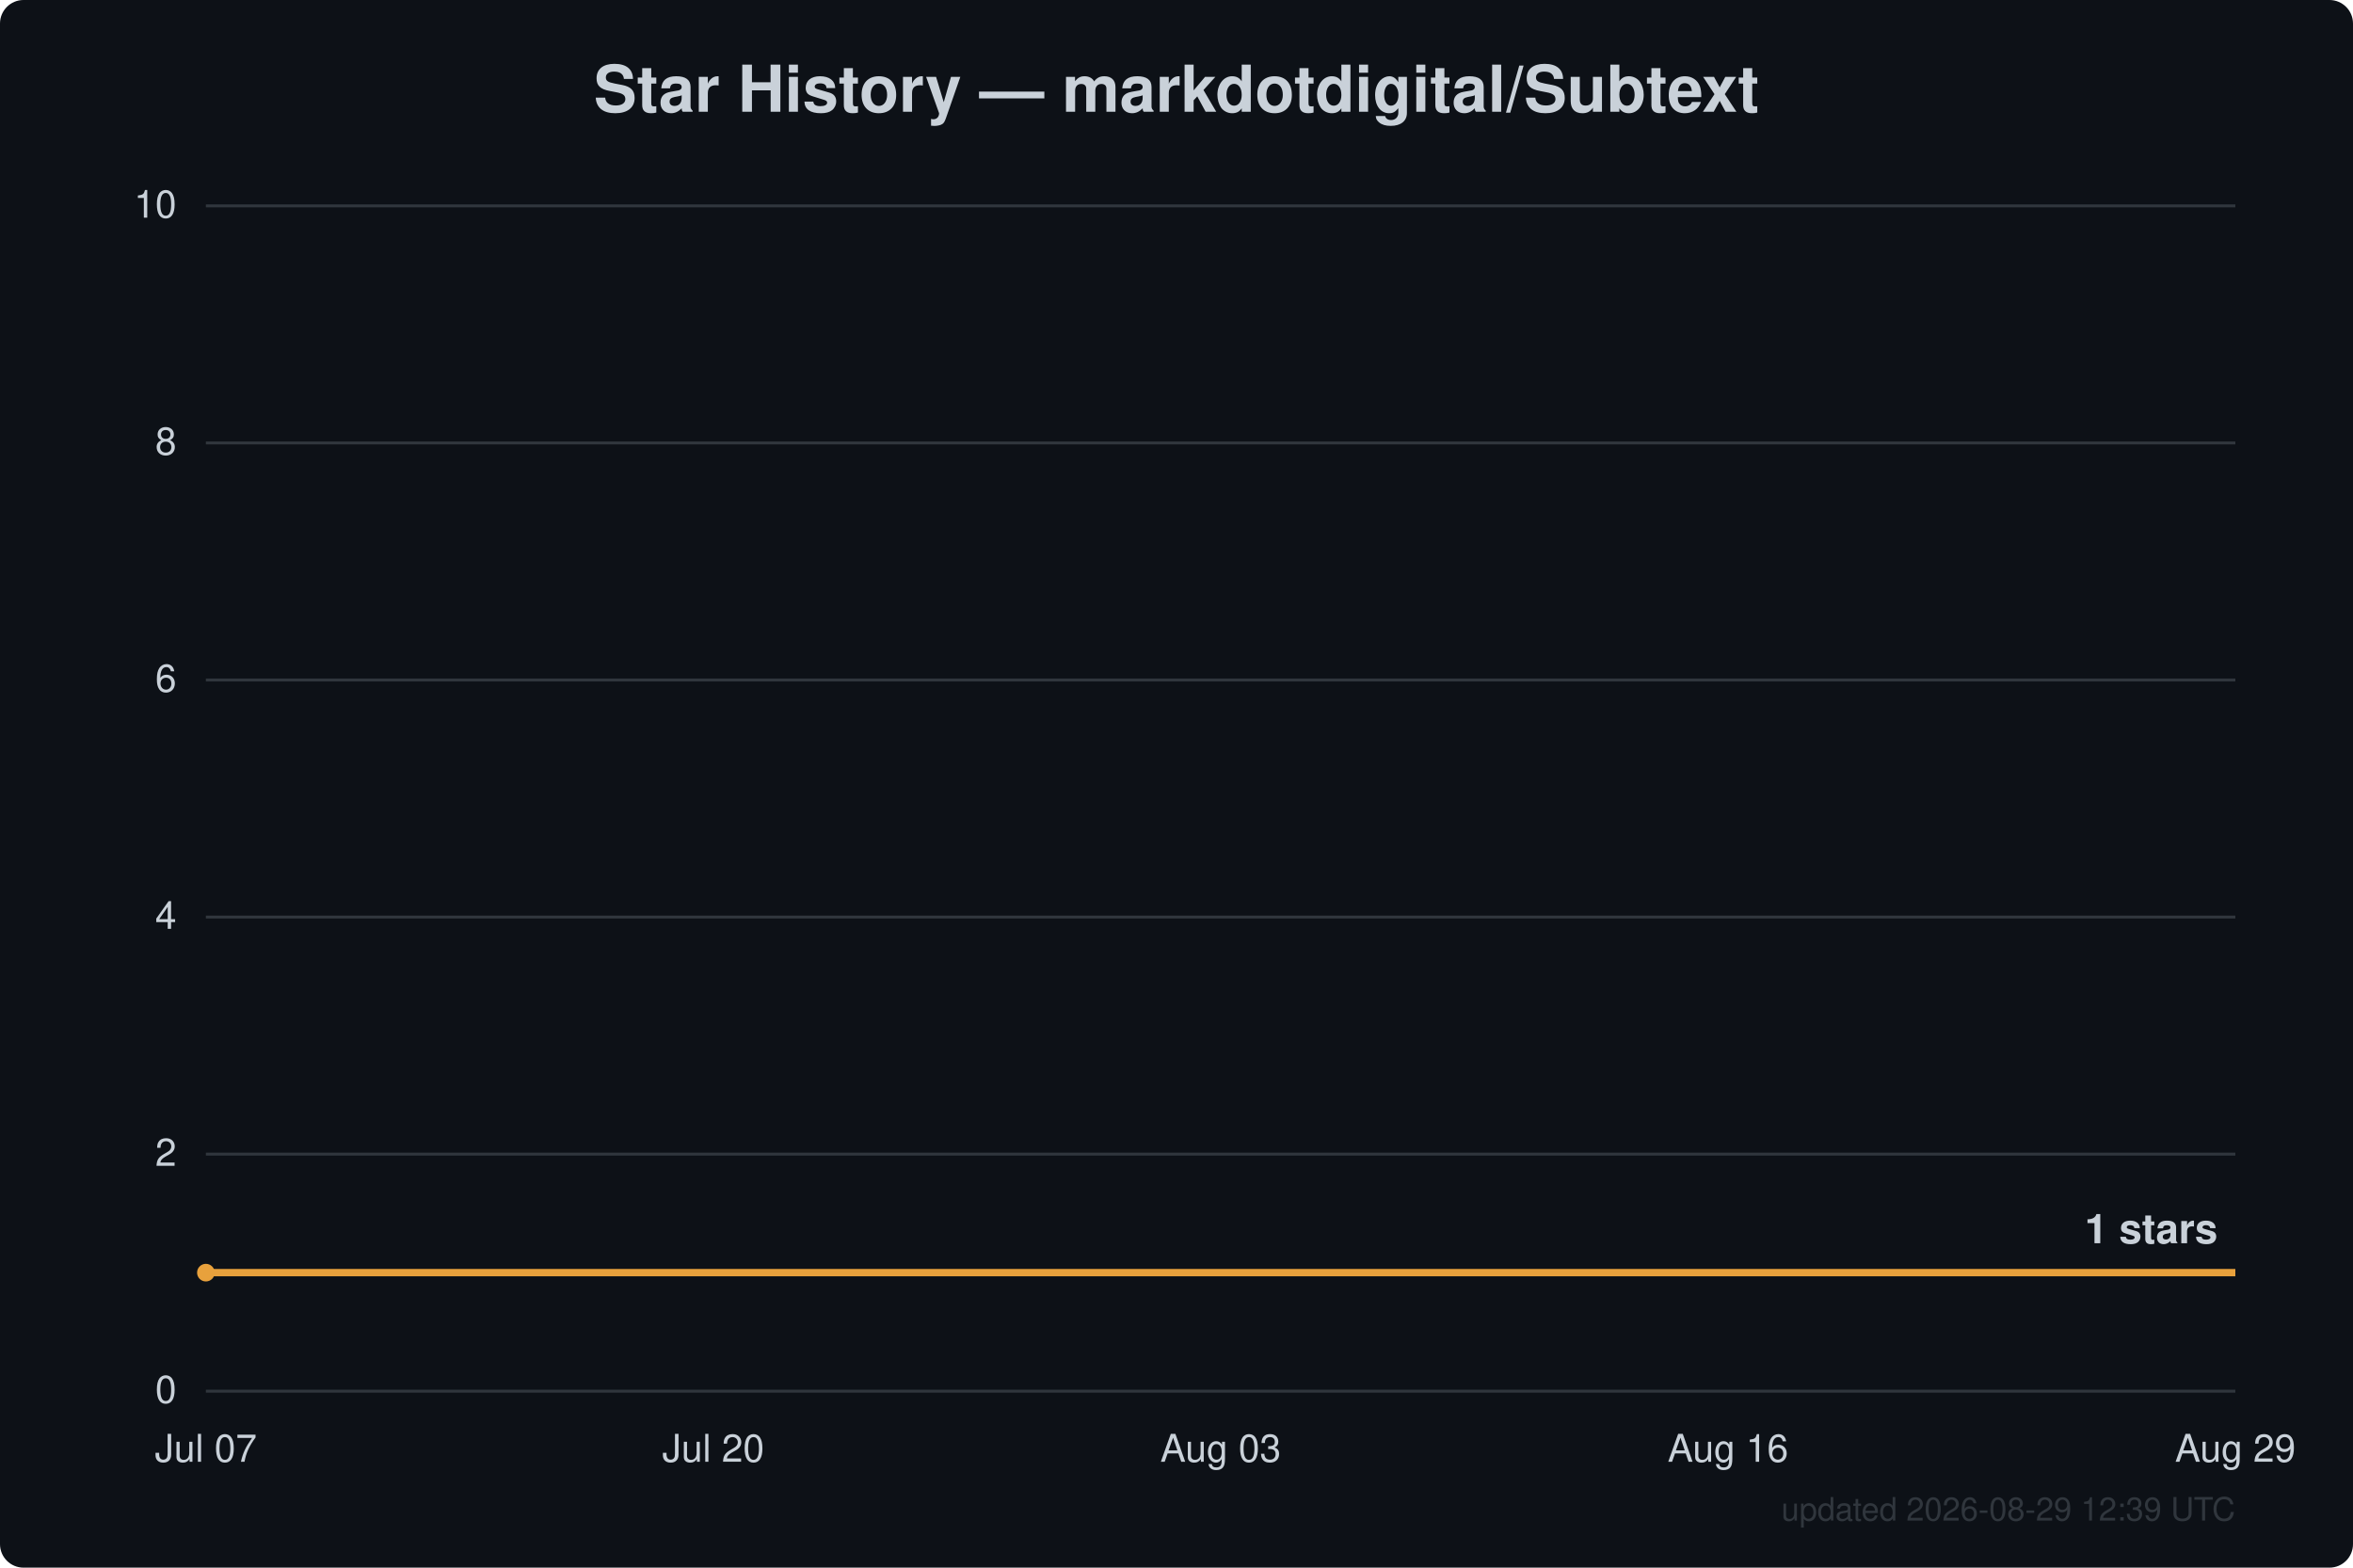
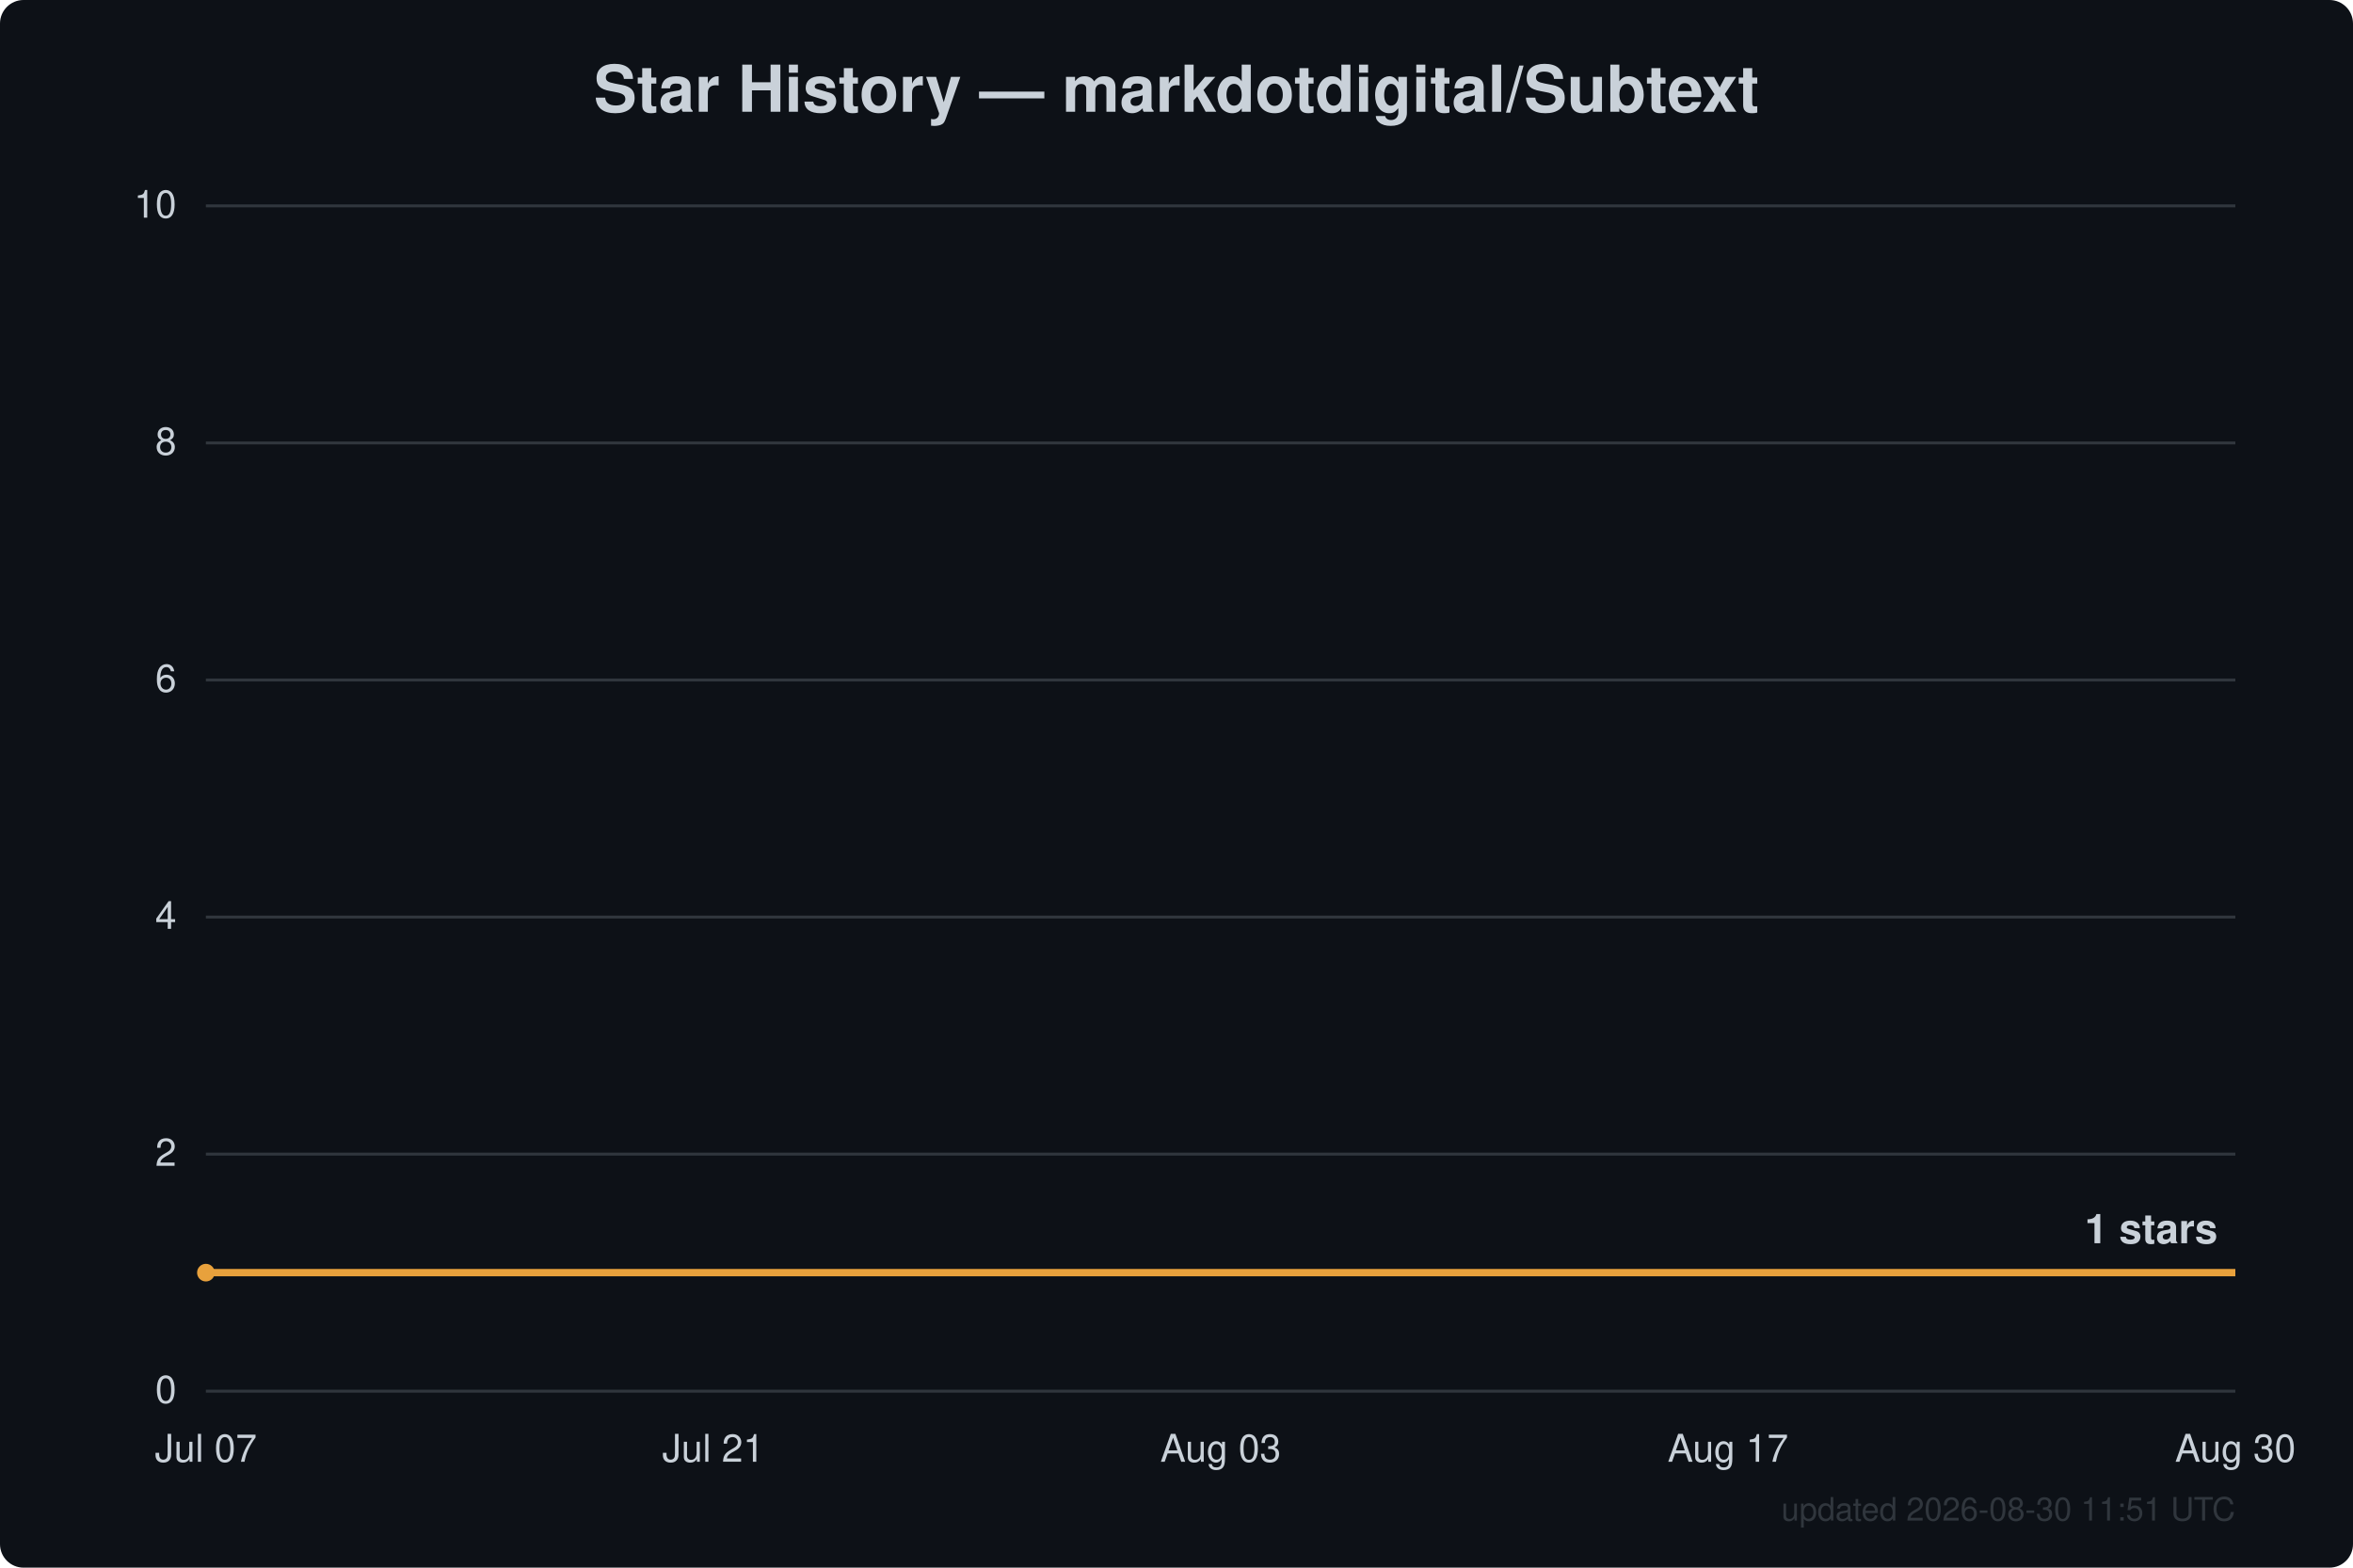
<svg xmlns="http://www.w3.org/2000/svg" width="800" height="533" viewBox="0 0 800 533" font-family="Segoe UI, Helvetica, Arial, sans-serif">
  <rect width="800" height="533" fill="#0d1117" rx="8" />
  <text x="400.0" y="38" text-anchor="middle" fill="#c9d1d9" font-size="22" font-weight="600">Star History — markdotdigital/Subtext</text>
  <line x1="70" y1="473.0" x2="760" y2="473.0" stroke="#30363d" stroke-width="1" />
  <text x="60" y="477.0" text-anchor="end" fill="#c9d1d9" font-size="13">0</text>
  <line x1="70" y1="392.4" x2="760" y2="392.4" stroke="#30363d" stroke-width="1" />
  <text x="60" y="396.4" text-anchor="end" fill="#c9d1d9" font-size="13">2</text>
  <line x1="70" y1="311.8" x2="760" y2="311.8" stroke="#30363d" stroke-width="1" />
  <text x="60" y="315.8" text-anchor="end" fill="#c9d1d9" font-size="13">4</text>
  <line x1="70" y1="231.2" x2="760" y2="231.2" stroke="#30363d" stroke-width="1" />
  <text x="60" y="235.2" text-anchor="end" fill="#c9d1d9" font-size="13">6</text>
  <line x1="70" y1="150.6" x2="760" y2="150.6" stroke="#30363d" stroke-width="1" />
  <text x="60" y="154.6" text-anchor="end" fill="#c9d1d9" font-size="13">8</text>
  <line x1="70" y1="70.0" x2="760" y2="70.0" stroke="#30363d" stroke-width="1" />
  <text x="60" y="74.0" text-anchor="end" fill="#c9d1d9" font-size="13">10</text>
  <text x="70.0" y="497" text-anchor="middle" fill="#c9d1d9" font-size="13">Jul 07</text>
-   <text x="242.5" y="497" text-anchor="middle" fill="#c9d1d9" font-size="13">Jul 20</text>
+   <text x="242.5" y="497" text-anchor="middle" fill="#c9d1d9" font-size="13">Jul 21</text>
  <text x="415.0" y="497" text-anchor="middle" fill="#c9d1d9" font-size="13">Aug 03</text>
-   <text x="587.5" y="497" text-anchor="middle" fill="#c9d1d9" font-size="13">Aug 16</text>
-   <text x="760.0" y="497" text-anchor="middle" fill="#c9d1d9" font-size="13">Aug 29</text>
+   <text x="587.5" y="497" text-anchor="middle" fill="#c9d1d9" font-size="13">Aug 17</text>
+   <text x="760.0" y="497" text-anchor="middle" fill="#c9d1d9" font-size="13">Aug 30</text>
  <path d="M70.0,432.7 L760.0,432.7" fill="none" stroke="#e8a13c" stroke-width="2.5" stroke-linejoin="round" />
  <circle cx="70.0" cy="432.7" r="3" fill="#e8a13c" />
  <text x="754.0" y="422.7" text-anchor="end" fill="#c9d1d9" font-size="14" font-weight="600">1 stars</text>
-   <text x="760" y="517" text-anchor="end" fill="#30363d" font-size="11">updated 2026-08-29 12:39 UTC</text>
+   <text x="760" y="517" text-anchor="end" fill="#30363d" font-size="11">updated 2026-08-30 11:51 UTC</text>
</svg>
